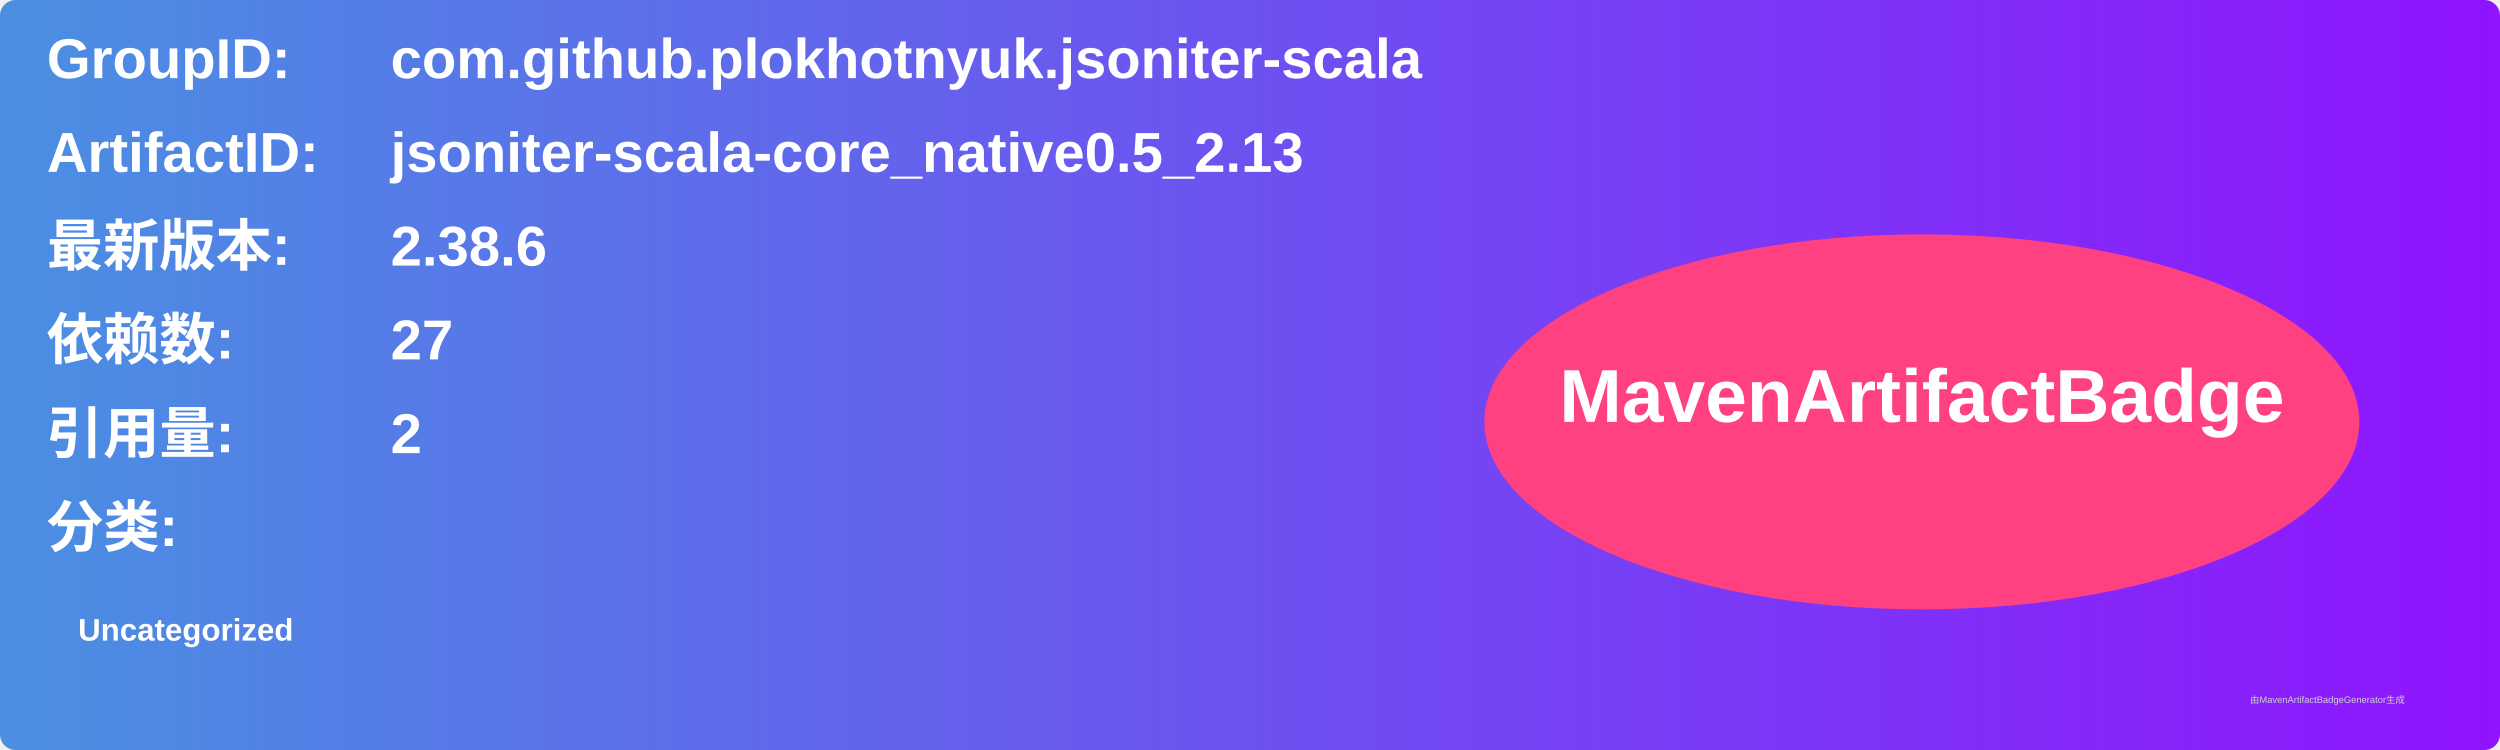
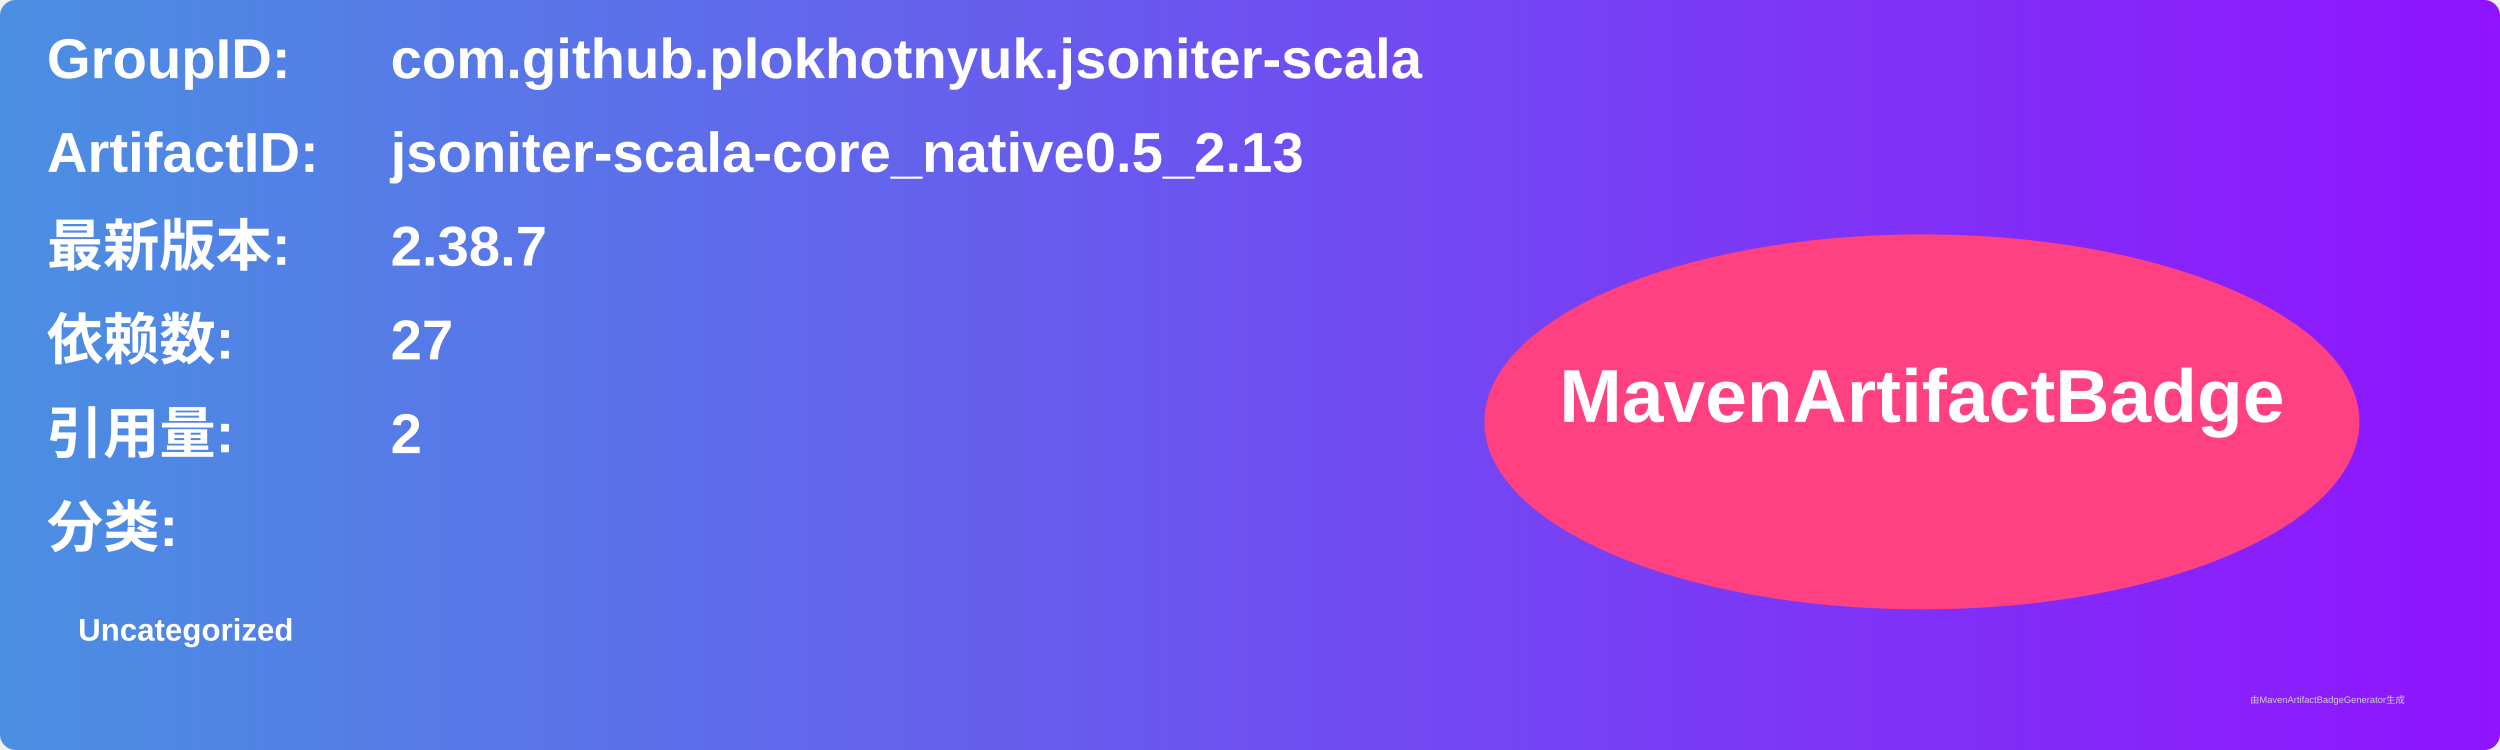
<svg xmlns="http://www.w3.org/2000/svg" width="800" height="240" viewBox="0 0 800 240">
  <linearGradient id="grad" x1="0%" y1="0%" x2="100%" y2="0%">
    <stop offset="0%" stop-color="#4a90e2" />
    <stop offset="100%" stop-color="#9013fe" />
  </linearGradient>
  <rect width="100%" height="100%" rx="5" ry="5" fill="url(#grad)" />
  <g transform="translate(15, 15)">
    <text x="0" y="10" font-family="Arial" font-size="18" fill="white" font-weight="bold" width="260">GroupID:</text>
    <text x="110" y="10" font-family="Arial" font-size="18" fill="white" font-weight="bold" width="460">com.github.plokhotnyuk.jsoniter-scala</text>
    <text x="0" y="40" font-family="Arial" font-size="18" fill="white" font-weight="bold" width="260">ArtifactID:</text>
    <text x="110" y="40" font-family="Arial" font-size="18" fill="white" font-weight="bold" width="460">jsoniter-scala-core_native0.5_2.13</text>
    <text x="0" y="70" font-family="Arial" font-size="18" fill="white" font-weight="bold">最新版本:</text>
    <text x="110" y="70" font-family="Arial" font-size="18" fill="white" font-weight="bold">
-       <tspan font-weight="bold">2.38.6</tspan>
+       <tspan font-weight="bold">2.38.7</tspan>
    </text>
    <text x="0" y="100" font-family="Arial" font-size="18" fill="white" font-weight="bold">依赖数: </text>
    <text x="110" y="100" font-family="Arial" font-size="18" fill="white">
      <tspan font-weight="bold">27</tspan>
    </text>
    <text x="0" y="130" font-family="Arial" font-size="18" fill="white" font-weight="bold">引用量: </text>
    <text x="110" y="130" font-family="Arial" font-size="18" fill="white">
      <tspan font-weight="bold">2</tspan>
    </text>
    <text x="0" y="160" font-family="Arial" font-size="18" fill="white" font-weight="bold">分类:</text>
    <text x="10" y="190" font-family="Arial" font-size="10" fill="white">
      <tspan font-weight="bold">Uncategorized</tspan>
    </text>
    <ellipse cx="600" cy="120" rx="140" ry="60" fill="#ff4081" />
    <text x="600" y="120" text-anchor="middle" font-family="Arial" font-size="24" fill="white" font-weight="bold">MavenArtifactBadge</text>
  </g>
  <text x="720" y="225" font-family="Arial" font-size="3" fill="#d0d0d0">由MavenArtifactBadgeGenerator生成</text>
</svg>
